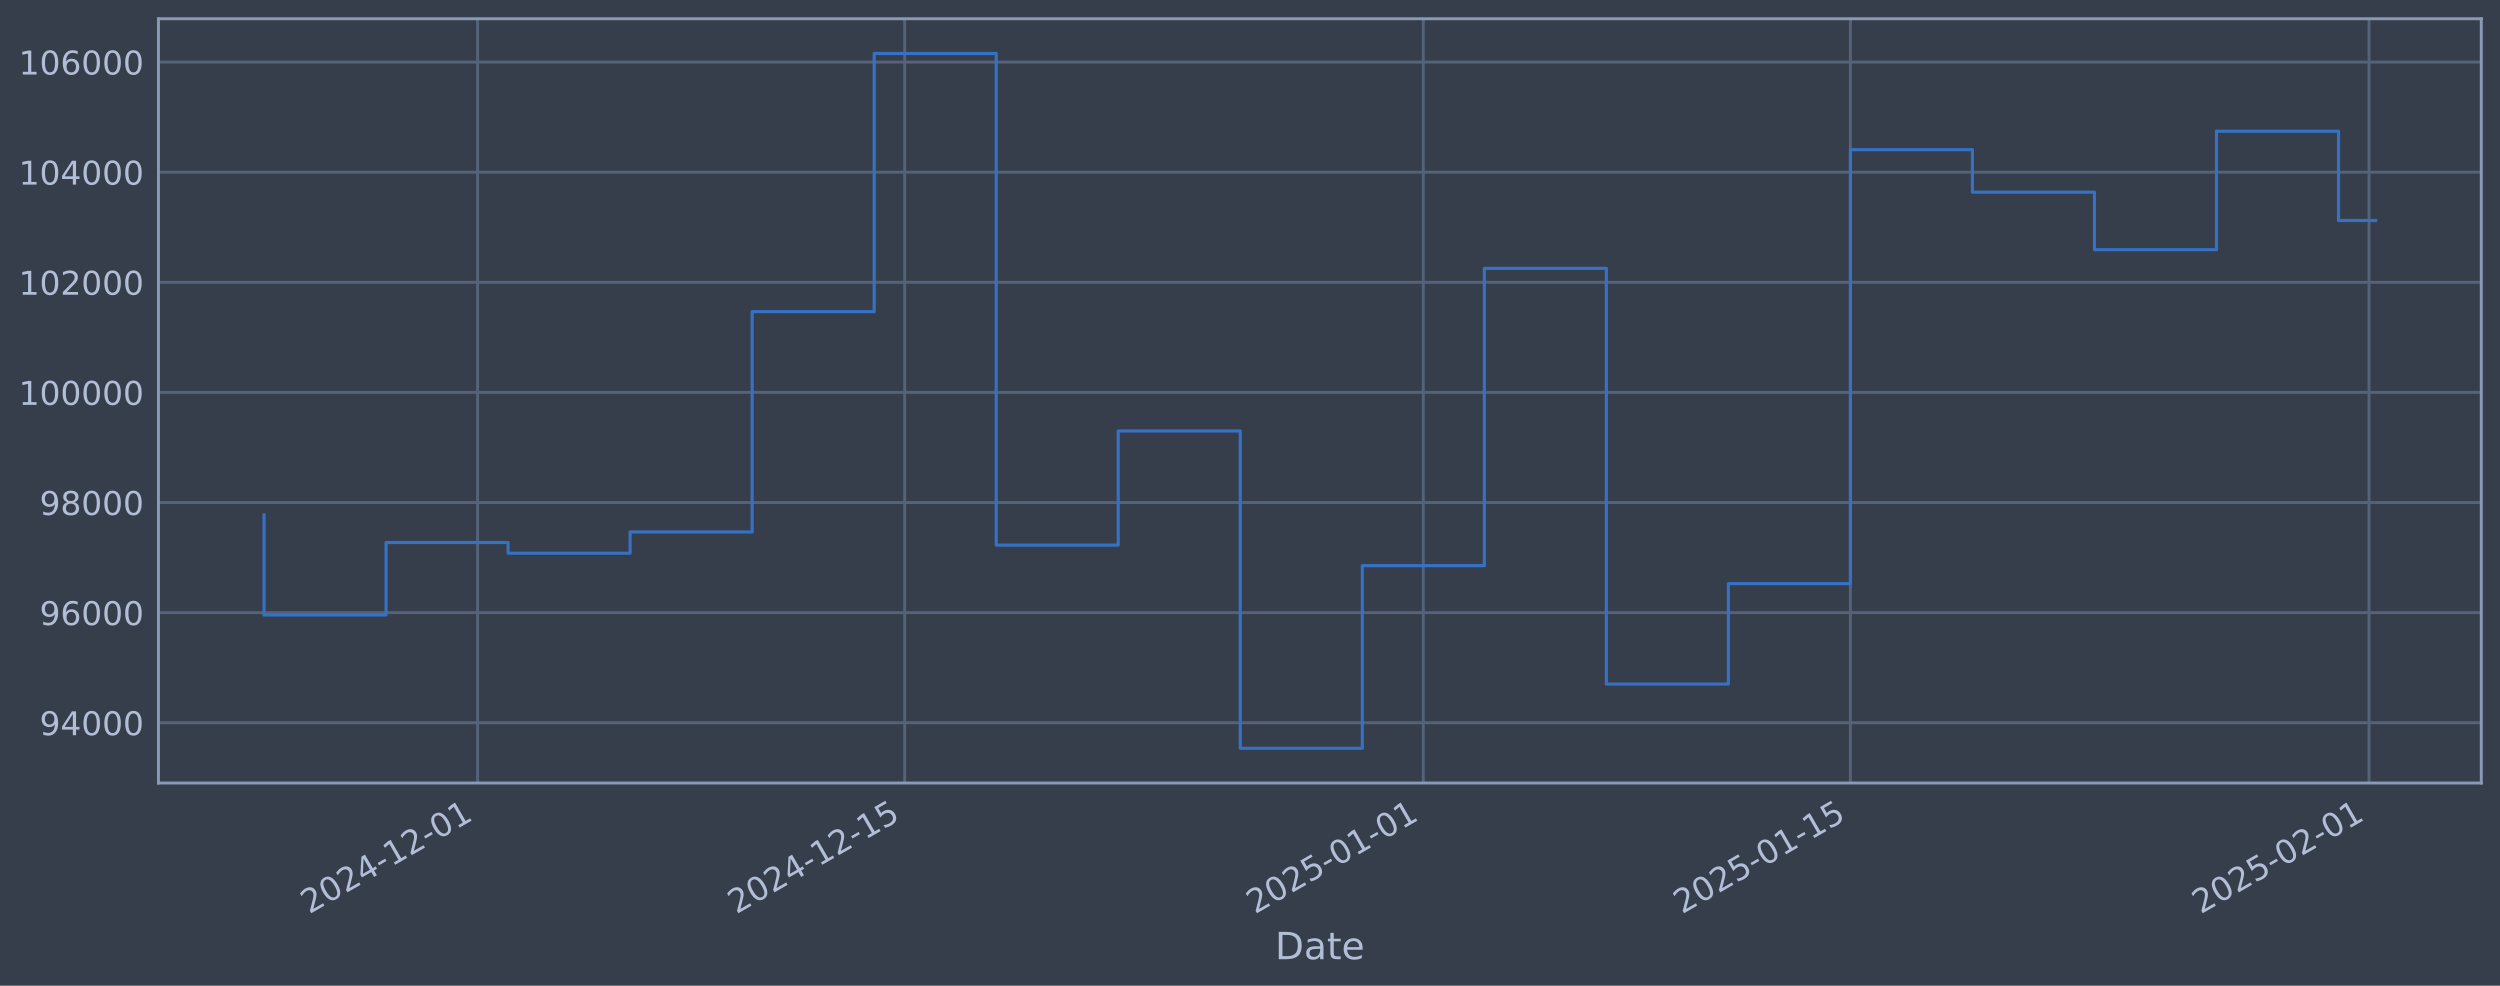
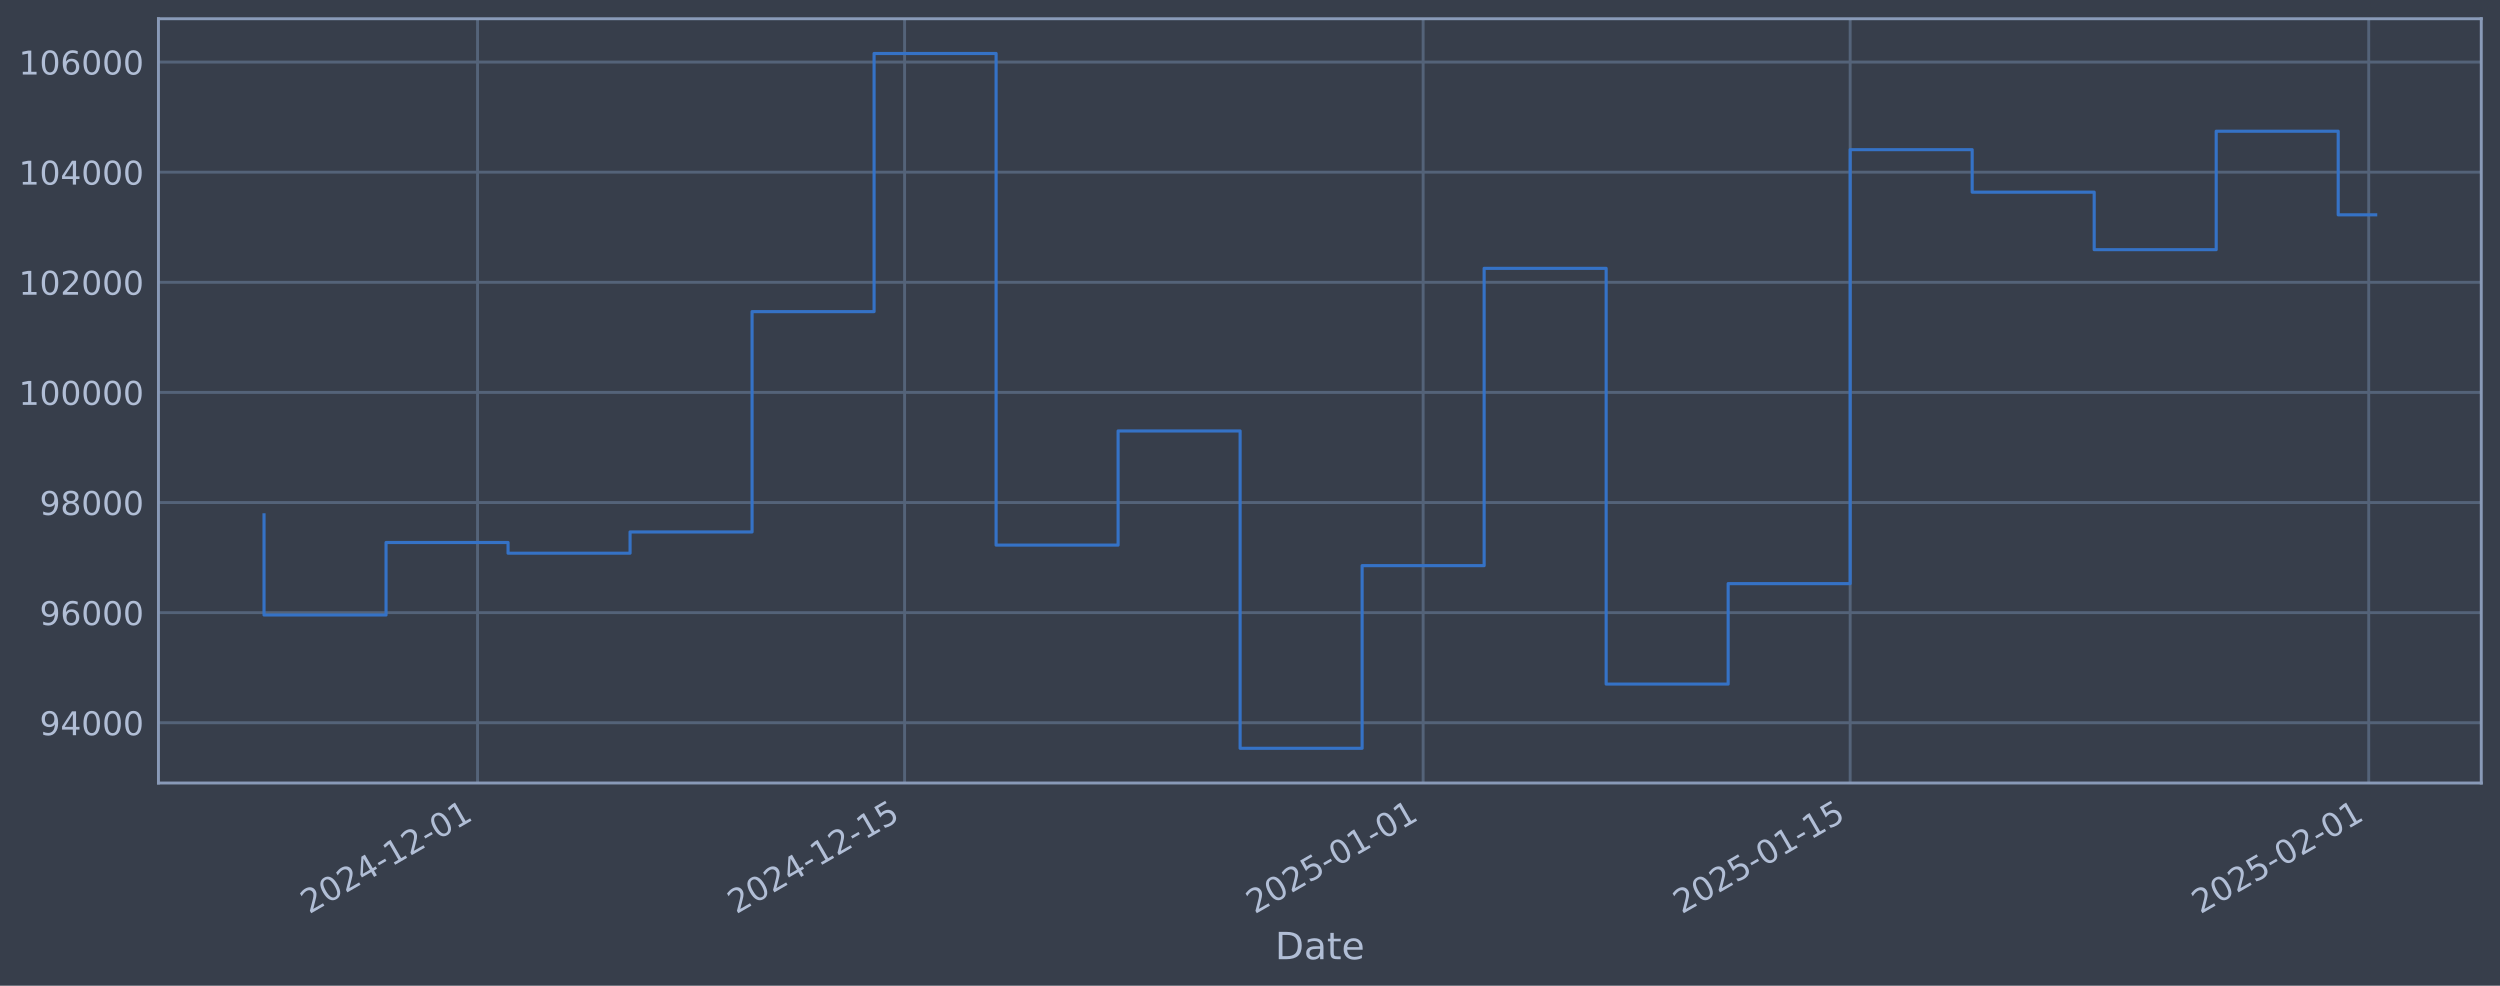
<svg xmlns="http://www.w3.org/2000/svg" xmlns:xlink="http://www.w3.org/1999/xlink" width="960.9pt" height="378.87pt" viewBox="0 0 960.9 378.87" version="1.1">
  <defs>
    <style type="text/css">*{stroke-linejoin: round; stroke-linecap: butt}</style>
  </defs>
  <g id="figure_1">
    <g id="patch_1">
      <path d="M 0 378.87  L 960.9 378.87  L 960.9 0  L 0 0  z " style="fill: #373e4b" />
    </g>
    <g id="axes_1">
      <g id="patch_2">
        <path d="M 60.901 300.96  L 953.701 300.96  L 953.701 7.2  L 60.901 7.2  z " style="fill: #373e4b" />
      </g>
      <g id="matplotlib.axis_1">
        <g id="xtick_1">
          <g id="line2d_1">
-             <path d="M 183.563 300.96  L 183.563 7.2  " clip-path="url(#p54558d5369)" style="fill: none; stroke: #546379; stroke-width: 1.12; stroke-linecap: square" />
+             <path d="M 183.55 300.96  L 183.55 7.2  " clip-path="url(#p1ac425e928)" style="fill: none; stroke: #546379; stroke-width: 1.12; stroke-linecap: square" />
          </g>
          <g id="line2d_2" />
          <g id="text_1">
-             <g style="fill: #b1bed6" transform="translate(118.8371 351.4642) rotate(-30) scale(0.126 -0.126)">
+             <g style="fill: #b1bed6" transform="translate(118.8249 351.4642) rotate(-30) scale(0.126 -0.126)">
              <defs>
                <path id="DejaVuSans-32" d="M 1228 531  L 3431 531  L 3431 0  L 469 0  L 469 531  Q 828 903 1448 1529  Q 2069 2156 2228 2338  Q 2531 2678 2651 2914  Q 2772 3150 2772 3378  Q 2772 3750 2511 3984  Q 2250 4219 1831 4219  Q 1534 4219 1204 4116  Q 875 4013 500 3803  L 500 4441  Q 881 4594 1212 4672  Q 1544 4750 1819 4750  Q 2544 4750 2975 4387  Q 3406 4025 3406 3419  Q 3406 3131 3298 2873  Q 3191 2616 2906 2266  Q 2828 2175 2409 1742  Q 1991 1309 1228 531  z " transform="scale(0.015625)" />
                <path id="DejaVuSans-30" d="M 2034 4250  Q 1547 4250 1301 3770  Q 1056 3291 1056 2328  Q 1056 1369 1301 889  Q 1547 409 2034 409  Q 2525 409 2770 889  Q 3016 1369 3016 2328  Q 3016 3291 2770 3770  Q 2525 4250 2034 4250  z M 2034 4750  Q 2819 4750 3233 4129  Q 3647 3509 3647 2328  Q 3647 1150 3233 529  Q 2819 -91 2034 -91  Q 1250 -91 836 529  Q 422 1150 422 2328  Q 422 3509 836 4129  Q 1250 4750 2034 4750  z " transform="scale(0.015625)" />
                <path id="DejaVuSans-34" d="M 2419 4116  L 825 1625  L 2419 1625  L 2419 4116  z M 2253 4666  L 3047 4666  L 3047 1625  L 3713 1625  L 3713 1100  L 3047 1100  L 3047 0  L 2419 0  L 2419 1100  L 313 1100  L 313 1709  L 2253 4666  z " transform="scale(0.015625)" />
                <path id="DejaVuSans-2d" d="M 313 2009  L 1997 2009  L 1997 1497  L 313 1497  L 313 2009  z " transform="scale(0.015625)" />
                <path id="DejaVuSans-31" d="M 794 531  L 1825 531  L 1825 4091  L 703 3866  L 703 4441  L 1819 4666  L 2450 4666  L 2450 531  L 3481 531  L 3481 0  L 794 0  L 794 531  z " transform="scale(0.015625)" />
              </defs>
              <use xlink:href="#DejaVuSans-32" />
              <use xlink:href="#DejaVuSans-30" transform="translate(63.62305 0)" />
              <use xlink:href="#DejaVuSans-32" transform="translate(127.2461 0)" />
              <use xlink:href="#DejaVuSans-34" transform="translate(190.8691 0)" />
              <use xlink:href="#DejaVuSans-2d" transform="translate(254.4922 0)" />
              <use xlink:href="#DejaVuSans-31" transform="translate(290.5762 0)" />
              <use xlink:href="#DejaVuSans-32" transform="translate(354.1992 0)" />
              <use xlink:href="#DejaVuSans-2d" transform="translate(417.8223 0)" />
              <use xlink:href="#DejaVuSans-30" transform="translate(453.9062 0)" />
              <use xlink:href="#DejaVuSans-31" transform="translate(517.5293 0)" />
            </g>
          </g>
        </g>
        <g id="xtick_2">
          <g id="line2d_3">
-             <path d="M 347.723 300.96  L 347.723 7.2  " clip-path="url(#p54558d5369)" style="fill: none; stroke: #546379; stroke-width: 1.12; stroke-linecap: square" />
+             <path d="M 347.687 300.96  L 347.687 7.2  " clip-path="url(#p1ac425e928)" style="fill: none; stroke: #546379; stroke-width: 1.12; stroke-linecap: square" />
          </g>
          <g id="line2d_4" />
          <g id="text_2">
-             <g style="fill: #b1bed6" transform="translate(282.9976 351.4642) rotate(-30) scale(0.126 -0.126)">
+             <g style="fill: #b1bed6" transform="translate(282.9611 351.4642) rotate(-30) scale(0.126 -0.126)">
              <defs>
                <path id="DejaVuSans-35" d="M 691 4666  L 3169 4666  L 3169 4134  L 1269 4134  L 1269 2991  Q 1406 3038 1543 3061  Q 1681 3084 1819 3084  Q 2600 3084 3056 2656  Q 3513 2228 3513 1497  Q 3513 744 3044 326  Q 2575 -91 1722 -91  Q 1428 -91 1123 -41  Q 819 9 494 109  L 494 744  Q 775 591 1075 516  Q 1375 441 1709 441  Q 2250 441 2565 725  Q 2881 1009 2881 1497  Q 2881 1984 2565 2268  Q 2250 2553 1709 2553  Q 1456 2553 1204 2497  Q 953 2441 691 2322  L 691 4666  z " transform="scale(0.015625)" />
              </defs>
              <use xlink:href="#DejaVuSans-32" />
              <use xlink:href="#DejaVuSans-30" transform="translate(63.62305 0)" />
              <use xlink:href="#DejaVuSans-32" transform="translate(127.2461 0)" />
              <use xlink:href="#DejaVuSans-34" transform="translate(190.8691 0)" />
              <use xlink:href="#DejaVuSans-2d" transform="translate(254.4922 0)" />
              <use xlink:href="#DejaVuSans-31" transform="translate(290.5762 0)" />
              <use xlink:href="#DejaVuSans-32" transform="translate(354.1992 0)" />
              <use xlink:href="#DejaVuSans-2d" transform="translate(417.8223 0)" />
              <use xlink:href="#DejaVuSans-31" transform="translate(453.9062 0)" />
              <use xlink:href="#DejaVuSans-35" transform="translate(517.5293 0)" />
            </g>
          </g>
        </g>
        <g id="xtick_3">
          <g id="line2d_5">
-             <path d="M 547.061 300.96  L 547.061 7.2  " clip-path="url(#p54558d5369)" style="fill: none; stroke: #546379; stroke-width: 1.12; stroke-linecap: square" />
+             <path d="M 546.995 300.96  L 546.995 7.2  " clip-path="url(#p1ac425e928)" style="fill: none; stroke: #546379; stroke-width: 1.12; stroke-linecap: square" />
          </g>
          <g id="line2d_6" />
          <g id="text_3">
-             <g style="fill: #b1bed6" transform="translate(482.3353 351.4642) rotate(-30) scale(0.126 -0.126)">
+             <g style="fill: #b1bed6" transform="translate(482.2693 351.4642) rotate(-30) scale(0.126 -0.126)">
              <use xlink:href="#DejaVuSans-32" />
              <use xlink:href="#DejaVuSans-30" transform="translate(63.62305 0)" />
              <use xlink:href="#DejaVuSans-32" transform="translate(127.2461 0)" />
              <use xlink:href="#DejaVuSans-35" transform="translate(190.8691 0)" />
              <use xlink:href="#DejaVuSans-2d" transform="translate(254.4922 0)" />
              <use xlink:href="#DejaVuSans-30" transform="translate(290.5762 0)" />
              <use xlink:href="#DejaVuSans-31" transform="translate(354.1992 0)" />
              <use xlink:href="#DejaVuSans-2d" transform="translate(417.8223 0)" />
              <use xlink:href="#DejaVuSans-30" transform="translate(453.9062 0)" />
              <use xlink:href="#DejaVuSans-31" transform="translate(517.5293 0)" />
            </g>
          </g>
        </g>
        <g id="xtick_4">
          <g id="line2d_7">
-             <path d="M 711.221 300.96  L 711.221 7.2  " clip-path="url(#p54558d5369)" style="fill: none; stroke: #546379; stroke-width: 1.12; stroke-linecap: square" />
+             <path d="M 711.131 300.96  L 711.131 7.2  " clip-path="url(#p1ac425e928)" style="fill: none; stroke: #546379; stroke-width: 1.12; stroke-linecap: square" />
          </g>
          <g id="line2d_8" />
          <g id="text_4">
-             <g style="fill: #b1bed6" transform="translate(646.4958 351.4642) rotate(-30) scale(0.126 -0.126)">
+             <g style="fill: #b1bed6" transform="translate(646.4055 351.4642) rotate(-30) scale(0.126 -0.126)">
              <use xlink:href="#DejaVuSans-32" />
              <use xlink:href="#DejaVuSans-30" transform="translate(63.62305 0)" />
              <use xlink:href="#DejaVuSans-32" transform="translate(127.2461 0)" />
              <use xlink:href="#DejaVuSans-35" transform="translate(190.8691 0)" />
              <use xlink:href="#DejaVuSans-2d" transform="translate(254.4922 0)" />
              <use xlink:href="#DejaVuSans-30" transform="translate(290.5762 0)" />
              <use xlink:href="#DejaVuSans-31" transform="translate(354.1992 0)" />
              <use xlink:href="#DejaVuSans-2d" transform="translate(417.8223 0)" />
              <use xlink:href="#DejaVuSans-31" transform="translate(453.9062 0)" />
              <use xlink:href="#DejaVuSans-35" transform="translate(517.5293 0)" />
            </g>
          </g>
        </g>
        <g id="xtick_5">
          <g id="line2d_9">
-             <path d="M 910.559 300.96  L 910.559 7.2  " clip-path="url(#p54558d5369)" style="fill: none; stroke: #546379; stroke-width: 1.12; stroke-linecap: square" />
+             <path d="M 910.439 300.96  L 910.439 7.2  " clip-path="url(#p1ac425e928)" style="fill: none; stroke: #546379; stroke-width: 1.12; stroke-linecap: square" />
          </g>
          <g id="line2d_10" />
          <g id="text_5">
-             <g style="fill: #b1bed6" transform="translate(845.8336 351.4642) rotate(-30) scale(0.126 -0.126)">
+             <g style="fill: #b1bed6" transform="translate(845.7137 351.4642) rotate(-30) scale(0.126 -0.126)">
              <use xlink:href="#DejaVuSans-32" />
              <use xlink:href="#DejaVuSans-30" transform="translate(63.62305 0)" />
              <use xlink:href="#DejaVuSans-32" transform="translate(127.2461 0)" />
              <use xlink:href="#DejaVuSans-35" transform="translate(190.8691 0)" />
              <use xlink:href="#DejaVuSans-2d" transform="translate(254.4922 0)" />
              <use xlink:href="#DejaVuSans-30" transform="translate(290.5762 0)" />
              <use xlink:href="#DejaVuSans-32" transform="translate(354.1992 0)" />
              <use xlink:href="#DejaVuSans-2d" transform="translate(417.8223 0)" />
              <use xlink:href="#DejaVuSans-30" transform="translate(453.9062 0)" />
              <use xlink:href="#DejaVuSans-31" transform="translate(517.5293 0)" />
            </g>
          </g>
        </g>
        <g id="text_6">
          <g style="fill: #b1bed6" transform="translate(490.0914 368.6753) scale(0.144 -0.144)">
            <defs>
              <path id="DejaVuSans-44" d="M 1259 4147  L 1259 519  L 2022 519  Q 2988 519 3436 956  Q 3884 1394 3884 2338  Q 3884 3275 3436 3711  Q 2988 4147 2022 4147  L 1259 4147  z M 628 4666  L 1925 4666  Q 3281 4666 3915 4102  Q 4550 3538 4550 2338  Q 4550 1131 3912 565  Q 3275 0 1925 0  L 628 0  L 628 4666  z " transform="scale(0.015625)" />
              <path id="DejaVuSans-61" d="M 2194 1759  Q 1497 1759 1228 1600  Q 959 1441 959 1056  Q 959 750 1161 570  Q 1363 391 1709 391  Q 2188 391 2477 730  Q 2766 1069 2766 1631  L 2766 1759  L 2194 1759  z M 3341 1997  L 3341 0  L 2766 0  L 2766 531  Q 2569 213 2275 61  Q 1981 -91 1556 -91  Q 1019 -91 701 211  Q 384 513 384 1019  Q 384 1609 779 1909  Q 1175 2209 1959 2209  L 2766 2209  L 2766 2266  Q 2766 2663 2505 2880  Q 2244 3097 1772 3097  Q 1472 3097 1187 3025  Q 903 2953 641 2809  L 641 3341  Q 956 3463 1253 3523  Q 1550 3584 1831 3584  Q 2591 3584 2966 3190  Q 3341 2797 3341 1997  z " transform="scale(0.015625)" />
              <path id="DejaVuSans-74" d="M 1172 4494  L 1172 3500  L 2356 3500  L 2356 3053  L 1172 3053  L 1172 1153  Q 1172 725 1289 603  Q 1406 481 1766 481  L 2356 481  L 2356 0  L 1766 0  Q 1100 0 847 248  Q 594 497 594 1153  L 594 3053  L 172 3053  L 172 3500  L 594 3500  L 594 4494  L 1172 4494  z " transform="scale(0.015625)" />
              <path id="DejaVuSans-65" d="M 3597 1894  L 3597 1613  L 953 1613  Q 991 1019 1311 708  Q 1631 397 2203 397  Q 2534 397 2845 478  Q 3156 559 3463 722  L 3463 178  Q 3153 47 2828 -22  Q 2503 -91 2169 -91  Q 1331 -91 842 396  Q 353 884 353 1716  Q 353 2575 817 3079  Q 1281 3584 2069 3584  Q 2775 3584 3186 3129  Q 3597 2675 3597 1894  z M 3022 2063  Q 3016 2534 2758 2815  Q 2500 3097 2075 3097  Q 1594 3097 1305 2825  Q 1016 2553 972 2059  L 3022 2063  z " transform="scale(0.015625)" />
            </defs>
            <use xlink:href="#DejaVuSans-44" />
            <use xlink:href="#DejaVuSans-61" transform="translate(77.00195 0)" />
            <use xlink:href="#DejaVuSans-74" transform="translate(138.2812 0)" />
            <use xlink:href="#DejaVuSans-65" transform="translate(177.4902 0)" />
          </g>
        </g>
      </g>
      <g id="matplotlib.axis_2">
        <g id="ytick_1">
          <g id="line2d_11">
-             <path d="M 60.901 277.797  L 953.701 277.797  " clip-path="url(#p54558d5369)" style="fill: none; stroke: #546379; stroke-width: 1.12; stroke-linecap: square" />
+             <path d="M 60.901 277.797  L 953.701 277.797  " clip-path="url(#p1ac425e928)" style="fill: none; stroke: #546379; stroke-width: 1.12; stroke-linecap: square" />
          </g>
          <g id="line2d_12" />
          <g id="text_7">
            <g style="fill: #b1bed6" transform="translate(15.21675 282.5841) scale(0.126 -0.126)">
              <defs>
                <path id="DejaVuSans-39" d="M 703 97  L 703 672  Q 941 559 1184 500  Q 1428 441 1663 441  Q 2288 441 2617 861  Q 2947 1281 2994 2138  Q 2813 1869 2534 1725  Q 2256 1581 1919 1581  Q 1219 1581 811 2004  Q 403 2428 403 3163  Q 403 3881 828 4315  Q 1253 4750 1959 4750  Q 2769 4750 3195 4129  Q 3622 3509 3622 2328  Q 3622 1225 3098 567  Q 2575 -91 1691 -91  Q 1453 -91 1209 -44  Q 966 3 703 97  z M 1959 2075  Q 2384 2075 2632 2365  Q 2881 2656 2881 3163  Q 2881 3666 2632 3958  Q 2384 4250 1959 4250  Q 1534 4250 1286 3958  Q 1038 3666 1038 3163  Q 1038 2656 1286 2365  Q 1534 2075 1959 2075  z " transform="scale(0.015625)" />
              </defs>
              <use xlink:href="#DejaVuSans-39" />
              <use xlink:href="#DejaVuSans-34" transform="translate(63.62305 0)" />
              <use xlink:href="#DejaVuSans-30" transform="translate(127.2461 0)" />
              <use xlink:href="#DejaVuSans-30" transform="translate(190.8691 0)" />
              <use xlink:href="#DejaVuSans-30" transform="translate(254.4922 0)" />
            </g>
          </g>
        </g>
        <g id="ytick_2">
          <g id="line2d_13">
-             <path d="M 60.901 235.473  L 953.701 235.473  " clip-path="url(#p54558d5369)" style="fill: none; stroke: #546379; stroke-width: 1.12; stroke-linecap: square" />
+             <path d="M 60.901 235.473  L 953.701 235.473  " clip-path="url(#p1ac425e928)" style="fill: none; stroke: #546379; stroke-width: 1.12; stroke-linecap: square" />
          </g>
          <g id="line2d_14" />
          <g id="text_8">
            <g style="fill: #b1bed6" transform="translate(15.21675 240.2602) scale(0.126 -0.126)">
              <defs>
                <path id="DejaVuSans-36" d="M 2113 2584  Q 1688 2584 1439 2293  Q 1191 2003 1191 1497  Q 1191 994 1439 701  Q 1688 409 2113 409  Q 2538 409 2786 701  Q 3034 994 3034 1497  Q 3034 2003 2786 2293  Q 2538 2584 2113 2584  z M 3366 4563  L 3366 3988  Q 3128 4100 2886 4159  Q 2644 4219 2406 4219  Q 1781 4219 1451 3797  Q 1122 3375 1075 2522  Q 1259 2794 1537 2939  Q 1816 3084 2150 3084  Q 2853 3084 3261 2657  Q 3669 2231 3669 1497  Q 3669 778 3244 343  Q 2819 -91 2113 -91  Q 1303 -91 875 529  Q 447 1150 447 2328  Q 447 3434 972 4092  Q 1497 4750 2381 4750  Q 2619 4750 2861 4703  Q 3103 4656 3366 4563  z " transform="scale(0.015625)" />
              </defs>
              <use xlink:href="#DejaVuSans-39" />
              <use xlink:href="#DejaVuSans-36" transform="translate(63.62305 0)" />
              <use xlink:href="#DejaVuSans-30" transform="translate(127.2461 0)" />
              <use xlink:href="#DejaVuSans-30" transform="translate(190.8691 0)" />
              <use xlink:href="#DejaVuSans-30" transform="translate(254.4922 0)" />
            </g>
          </g>
        </g>
        <g id="ytick_3">
          <g id="line2d_15">
-             <path d="M 60.901 193.149  L 953.701 193.149  " clip-path="url(#p54558d5369)" style="fill: none; stroke: #546379; stroke-width: 1.12; stroke-linecap: square" />
+             <path d="M 60.901 193.149  L 953.701 193.149  " clip-path="url(#p1ac425e928)" style="fill: none; stroke: #546379; stroke-width: 1.12; stroke-linecap: square" />
          </g>
          <g id="line2d_16" />
          <g id="text_9">
            <g style="fill: #b1bed6" transform="translate(15.21675 197.9364) scale(0.126 -0.126)">
              <defs>
                <path id="DejaVuSans-38" d="M 2034 2216  Q 1584 2216 1326 1975  Q 1069 1734 1069 1313  Q 1069 891 1326 650  Q 1584 409 2034 409  Q 2484 409 2743 651  Q 3003 894 3003 1313  Q 3003 1734 2745 1975  Q 2488 2216 2034 2216  z M 1403 2484  Q 997 2584 770 2862  Q 544 3141 544 3541  Q 544 4100 942 4425  Q 1341 4750 2034 4750  Q 2731 4750 3128 4425  Q 3525 4100 3525 3541  Q 3525 3141 3298 2862  Q 3072 2584 2669 2484  Q 3125 2378 3379 2068  Q 3634 1759 3634 1313  Q 3634 634 3220 271  Q 2806 -91 2034 -91  Q 1263 -91 848 271  Q 434 634 434 1313  Q 434 1759 690 2068  Q 947 2378 1403 2484  z M 1172 3481  Q 1172 3119 1398 2916  Q 1625 2713 2034 2713  Q 2441 2713 2670 2916  Q 2900 3119 2900 3481  Q 2900 3844 2670 4047  Q 2441 4250 2034 4250  Q 1625 4250 1398 4047  Q 1172 3844 1172 3481  z " transform="scale(0.015625)" />
              </defs>
              <use xlink:href="#DejaVuSans-39" />
              <use xlink:href="#DejaVuSans-38" transform="translate(63.62305 0)" />
              <use xlink:href="#DejaVuSans-30" transform="translate(127.2461 0)" />
              <use xlink:href="#DejaVuSans-30" transform="translate(190.8691 0)" />
              <use xlink:href="#DejaVuSans-30" transform="translate(254.4922 0)" />
            </g>
          </g>
        </g>
        <g id="ytick_4">
          <g id="line2d_17">
-             <path d="M 60.901 150.826  L 953.701 150.826  " clip-path="url(#p54558d5369)" style="fill: none; stroke: #546379; stroke-width: 1.12; stroke-linecap: square" />
+             <path d="M 60.901 150.826  L 953.701 150.826  " clip-path="url(#p1ac425e928)" style="fill: none; stroke: #546379; stroke-width: 1.12; stroke-linecap: square" />
          </g>
          <g id="line2d_18" />
          <g id="text_10">
            <g style="fill: #b1bed6" transform="translate(7.2 155.6126) scale(0.126 -0.126)">
              <use xlink:href="#DejaVuSans-31" />
              <use xlink:href="#DejaVuSans-30" transform="translate(63.62305 0)" />
              <use xlink:href="#DejaVuSans-30" transform="translate(127.2461 0)" />
              <use xlink:href="#DejaVuSans-30" transform="translate(190.8691 0)" />
              <use xlink:href="#DejaVuSans-30" transform="translate(254.4922 0)" />
              <use xlink:href="#DejaVuSans-30" transform="translate(318.1152 0)" />
            </g>
          </g>
        </g>
        <g id="ytick_5">
          <g id="line2d_19">
-             <path d="M 60.901 108.502  L 953.701 108.502  " clip-path="url(#p54558d5369)" style="fill: none; stroke: #546379; stroke-width: 1.12; stroke-linecap: square" />
+             <path d="M 60.901 108.502  L 953.701 108.502  " clip-path="url(#p1ac425e928)" style="fill: none; stroke: #546379; stroke-width: 1.12; stroke-linecap: square" />
          </g>
          <g id="line2d_20" />
          <g id="text_11">
            <g style="fill: #b1bed6" transform="translate(7.2 113.2888) scale(0.126 -0.126)">
              <use xlink:href="#DejaVuSans-31" />
              <use xlink:href="#DejaVuSans-30" transform="translate(63.62305 0)" />
              <use xlink:href="#DejaVuSans-32" transform="translate(127.2461 0)" />
              <use xlink:href="#DejaVuSans-30" transform="translate(190.8691 0)" />
              <use xlink:href="#DejaVuSans-30" transform="translate(254.4922 0)" />
              <use xlink:href="#DejaVuSans-30" transform="translate(318.1152 0)" />
            </g>
          </g>
        </g>
        <g id="ytick_6">
          <g id="line2d_21">
-             <path d="M 60.901 66.178  L 953.701 66.178  " clip-path="url(#p54558d5369)" style="fill: none; stroke: #546379; stroke-width: 1.12; stroke-linecap: square" />
+             <path d="M 60.901 66.178  L 953.701 66.178  " clip-path="url(#p1ac425e928)" style="fill: none; stroke: #546379; stroke-width: 1.12; stroke-linecap: square" />
          </g>
          <g id="line2d_22" />
          <g id="text_12">
            <g style="fill: #b1bed6" transform="translate(7.2 70.96502) scale(0.126 -0.126)">
              <use xlink:href="#DejaVuSans-31" />
              <use xlink:href="#DejaVuSans-30" transform="translate(63.62305 0)" />
              <use xlink:href="#DejaVuSans-34" transform="translate(127.2461 0)" />
              <use xlink:href="#DejaVuSans-30" transform="translate(190.8691 0)" />
              <use xlink:href="#DejaVuSans-30" transform="translate(254.4922 0)" />
              <use xlink:href="#DejaVuSans-30" transform="translate(318.1152 0)" />
            </g>
          </g>
        </g>
        <g id="ytick_7">
          <g id="line2d_23">
-             <path d="M 60.901 23.854  L 953.701 23.854  " clip-path="url(#p54558d5369)" style="fill: none; stroke: #546379; stroke-width: 1.12; stroke-linecap: square" />
+             <path d="M 60.901 23.854  L 953.701 23.854  " clip-path="url(#p1ac425e928)" style="fill: none; stroke: #546379; stroke-width: 1.12; stroke-linecap: square" />
          </g>
          <g id="line2d_24" />
          <g id="text_13">
            <g style="fill: #b1bed6" transform="translate(7.2 28.64121) scale(0.126 -0.126)">
              <use xlink:href="#DejaVuSans-31" />
              <use xlink:href="#DejaVuSans-30" transform="translate(63.62305 0)" />
              <use xlink:href="#DejaVuSans-36" transform="translate(127.2461 0)" />
              <use xlink:href="#DejaVuSans-30" transform="translate(190.8691 0)" />
              <use xlink:href="#DejaVuSans-30" transform="translate(254.4922 0)" />
              <use xlink:href="#DejaVuSans-30" transform="translate(318.1152 0)" />
            </g>
          </g>
        </g>
      </g>
      <g id="line2d_25">
-         <path d="M 101.482 197.87  L 101.482 236.383  L 148.385 236.383  L 148.385 208.521  L 195.288 208.521  L 195.288 212.628  L 242.191 212.628  L 242.191 204.459  L 289.094 204.459  L 289.094 119.77  L 335.997 119.77  L 335.997 20.553  L 382.9 20.553  L 382.9 209.517  L 429.803 209.517  L 429.803 165.636  L 476.706 165.636  L 476.706 287.607  L 523.609 287.607  L 523.609 217.409  L 570.512 217.409  L 570.512 103.141  L 617.415 103.141  L 617.415 262.927  L 664.318 262.927  L 664.318 224.318  L 711.221 224.318  L 711.221 57.525  L 758.124 57.525  L 758.124 73.859  L 805.027 73.859  L 805.027 95.961  L 851.93 95.961  L 851.93 50.434  L 898.833 50.434  L 898.833 84.749  L 913.119 84.749  " clip-path="url(#p54558d5369)" style="fill: none; stroke: #3572c6; stroke-width: 1.2; stroke-linecap: square" />
+         <path d="M 101.482 197.87  L 101.482 236.383  L 148.378 236.383  L 148.378 208.521  L 195.274 208.521  L 195.274 212.628  L 242.17 212.628  L 242.17 204.459  L 289.067 204.459  L 289.067 119.77  L 335.963 119.77  L 335.963 20.553  L 382.859 20.553  L 382.859 209.517  L 429.755 209.517  L 429.755 165.636  L 476.651 165.636  L 476.651 287.607  L 523.547 287.607  L 523.547 217.409  L 570.443 217.409  L 570.443 103.141  L 617.339 103.141  L 617.339 262.927  L 664.235 262.927  L 664.235 224.318  L 711.131 224.318  L 711.131 57.525  L 758.027 57.525  L 758.027 73.859  L 804.923 73.859  L 804.923 95.961  L 851.819 95.961  L 851.819 50.434  L 898.715 50.434  L 898.715 82.583  L 913.119 82.583  " clip-path="url(#p1ac425e928)" style="fill: none; stroke: #3572c6; stroke-width: 1.2; stroke-linecap: square" />
      </g>
      <g id="patch_3">
        <path d="M 60.901 300.96  L 60.901 7.2  " style="fill: none; stroke: #899ab8; stroke-width: 1.12; stroke-linejoin: miter; stroke-linecap: square" />
      </g>
      <g id="patch_4">
        <path d="M 953.701 300.96  L 953.701 7.2  " style="fill: none; stroke: #899ab8; stroke-width: 1.12; stroke-linejoin: miter; stroke-linecap: square" />
      </g>
      <g id="patch_5">
        <path d="M 60.901 300.96  L 953.701 300.96  " style="fill: none; stroke: #899ab8; stroke-width: 1.12; stroke-linejoin: miter; stroke-linecap: square" />
      </g>
      <g id="patch_6">
        <path d="M 60.901 7.2  L 953.701 7.2  " style="fill: none; stroke: #899ab8; stroke-width: 1.12; stroke-linejoin: miter; stroke-linecap: square" />
      </g>
    </g>
  </g>
  <defs>
-     <clipPath id="p54558d5369">
+     <clipPath id="p1ac425e928">
      <rect x="60.901" y="7.2" width="892.8" height="293.76" />
    </clipPath>
  </defs>
</svg>
